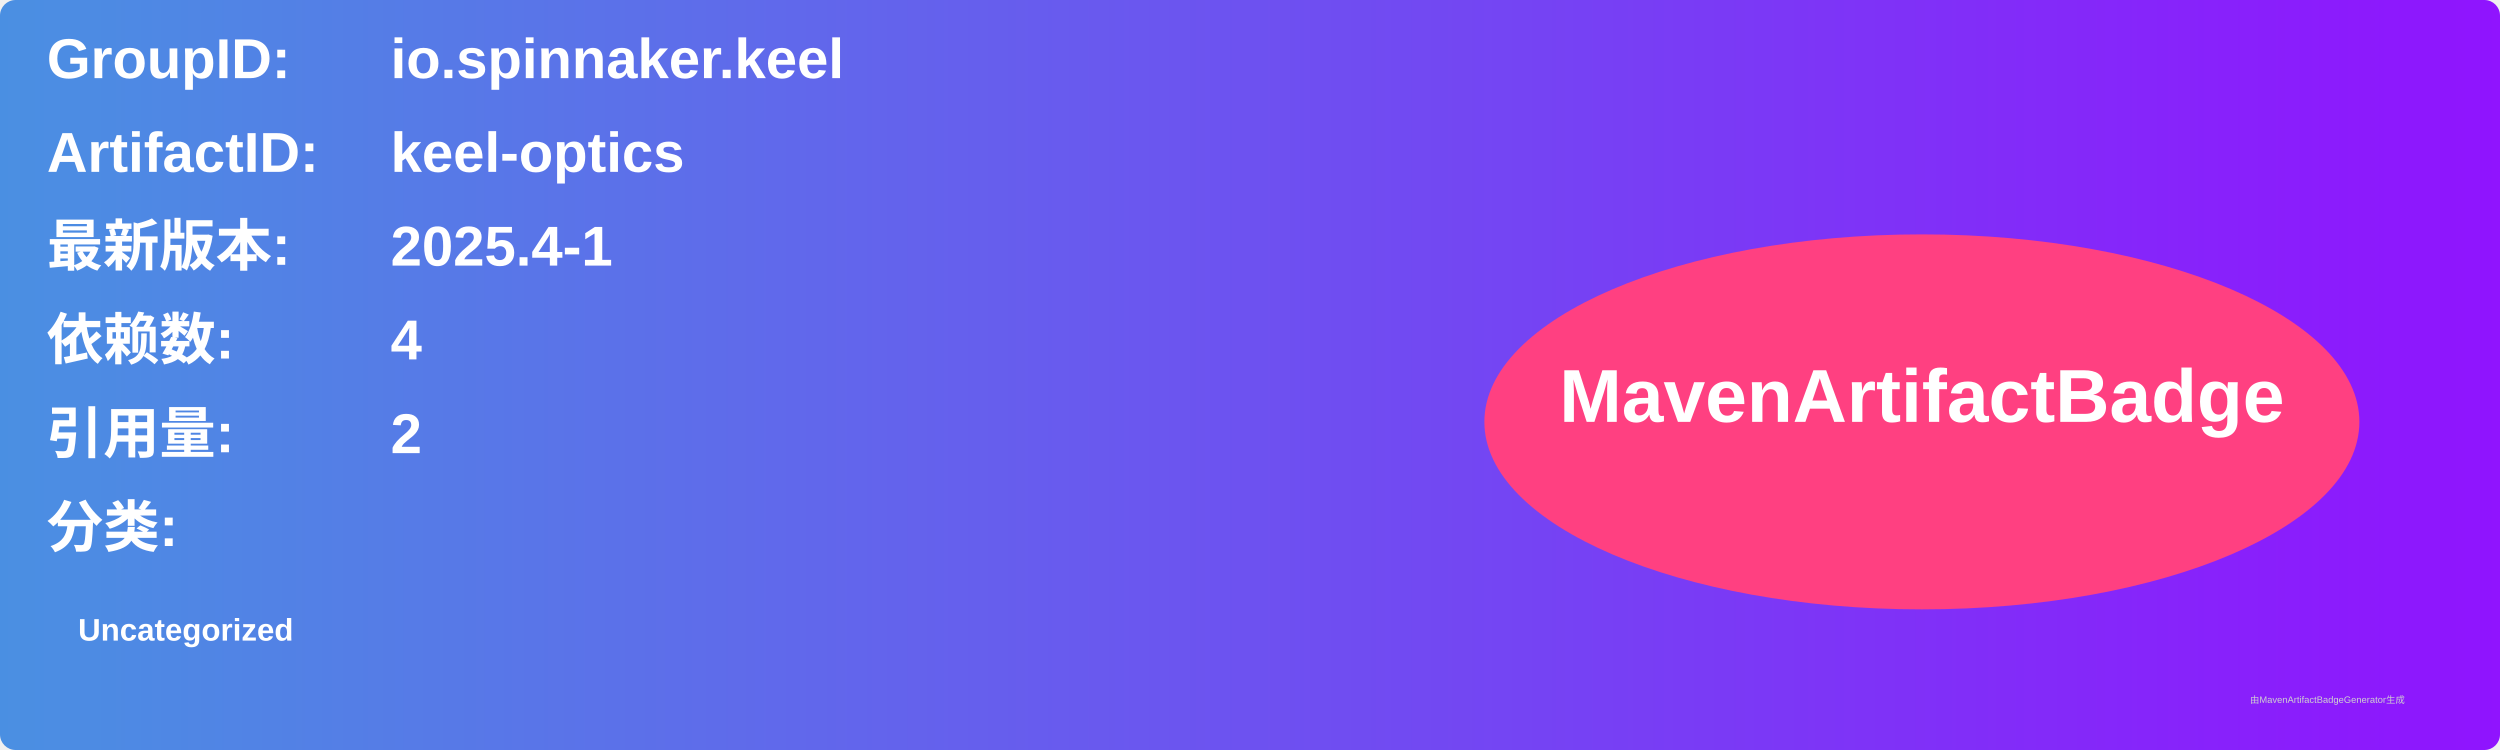
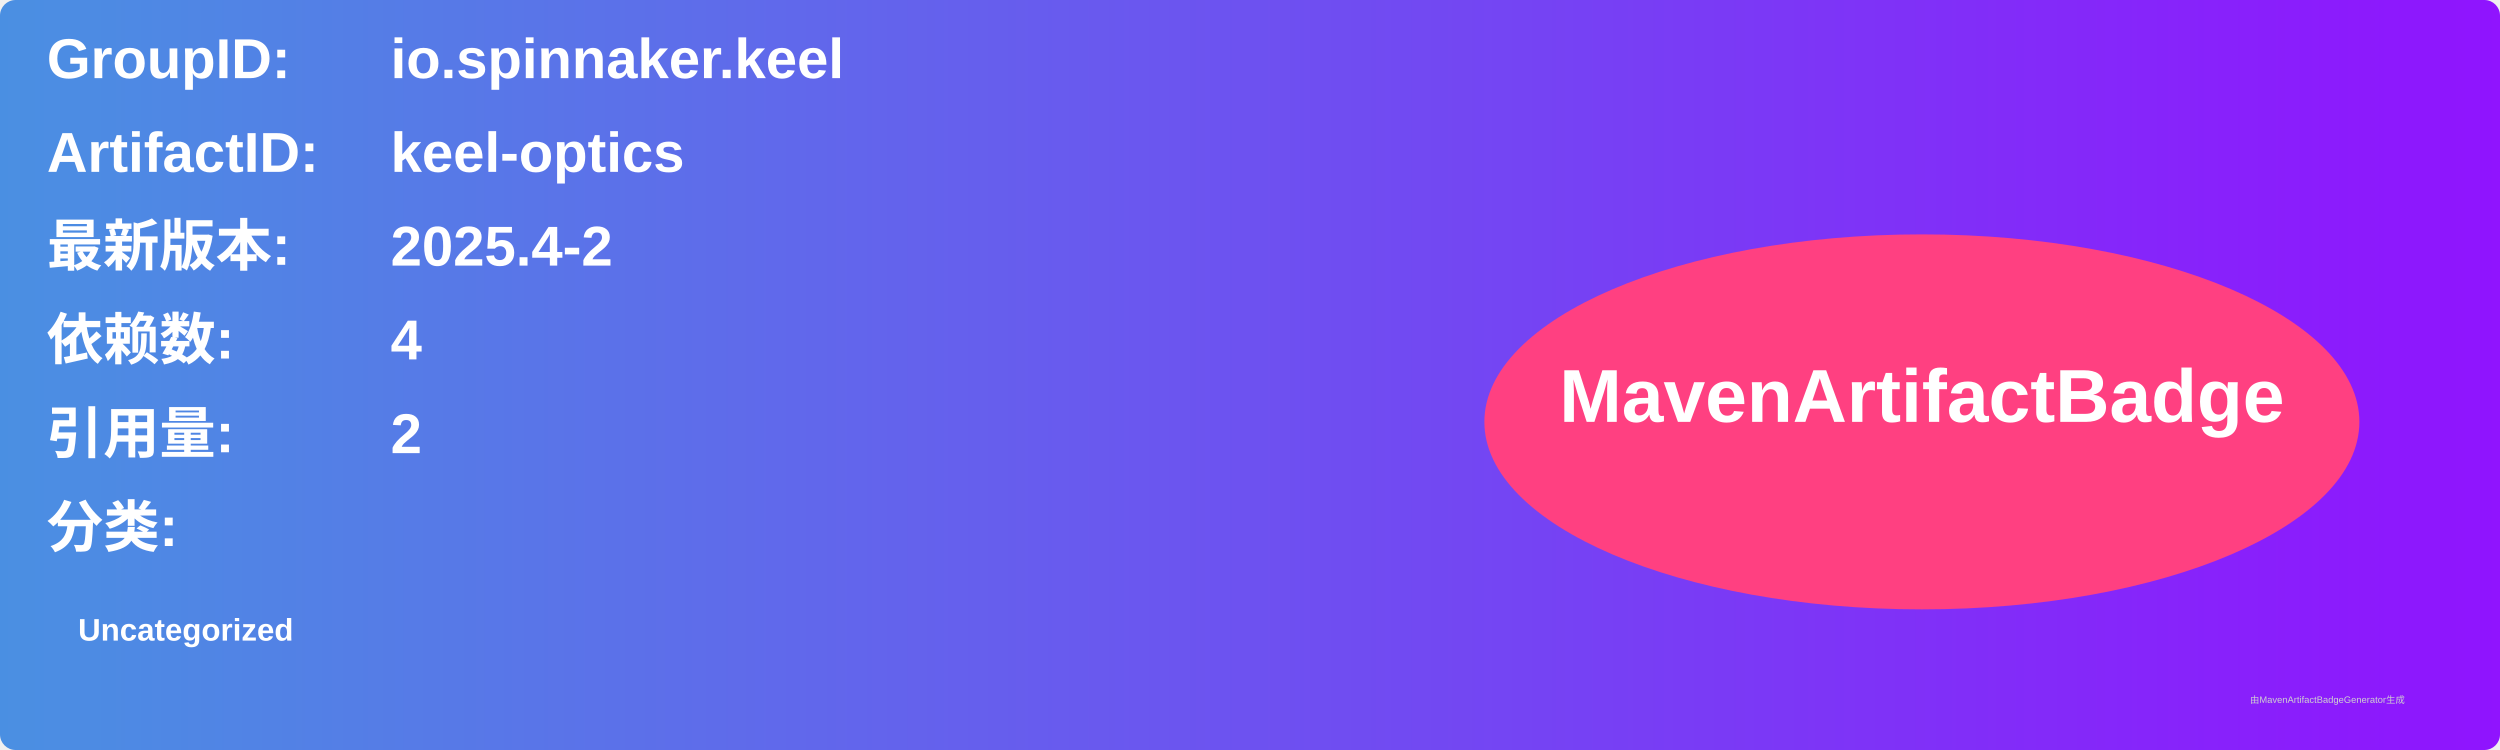
<svg xmlns="http://www.w3.org/2000/svg" width="800" height="240" viewBox="0 0 800 240">
  <linearGradient id="grad" x1="0%" y1="0%" x2="100%" y2="0%">
    <stop offset="0%" stop-color="#4a90e2" />
    <stop offset="100%" stop-color="#9013fe" />
  </linearGradient>
  <rect width="100%" height="100%" rx="5" ry="5" fill="url(#grad)" />
  <g transform="translate(15, 15)">
    <text x="0" y="10" font-family="Arial" font-size="18" fill="white" font-weight="bold" width="260">GroupID:</text>
    <text x="110" y="10" font-family="Arial" font-size="18" fill="white" font-weight="bold" width="460">io.spinnaker.keel</text>
    <text x="0" y="40" font-family="Arial" font-size="18" fill="white" font-weight="bold" width="260">ArtifactID:</text>
    <text x="110" y="40" font-family="Arial" font-size="18" fill="white" font-weight="bold" width="460">keel-optics</text>
    <text x="0" y="70" font-family="Arial" font-size="18" fill="white" font-weight="bold">最新版本:</text>
    <text x="110" y="70" font-family="Arial" font-size="18" fill="white" font-weight="bold">
-       <tspan font-weight="bold">2025.4-1</tspan>
+       <tspan font-weight="bold">2025.4-2</tspan>
    </text>
    <text x="0" y="100" font-family="Arial" font-size="18" fill="white" font-weight="bold">依赖数: </text>
    <text x="110" y="100" font-family="Arial" font-size="18" fill="white">
      <tspan font-weight="bold">4</tspan>
    </text>
    <text x="0" y="130" font-family="Arial" font-size="18" fill="white" font-weight="bold">引用量: </text>
    <text x="110" y="130" font-family="Arial" font-size="18" fill="white">
      <tspan font-weight="bold">2</tspan>
    </text>
    <text x="0" y="160" font-family="Arial" font-size="18" fill="white" font-weight="bold">分类:</text>
    <text x="10" y="190" font-family="Arial" font-size="10" fill="white">
      <tspan font-weight="bold">Uncategorized</tspan>
    </text>
    <ellipse cx="600" cy="120" rx="140" ry="60" fill="#ff4081" />
    <text x="600" y="120" text-anchor="middle" font-family="Arial" font-size="24" fill="white" font-weight="bold">MavenArtifactBadge</text>
  </g>
  <text x="720" y="225" font-family="Arial" font-size="3" fill="#d0d0d0">由MavenArtifactBadgeGenerator生成</text>
</svg>
